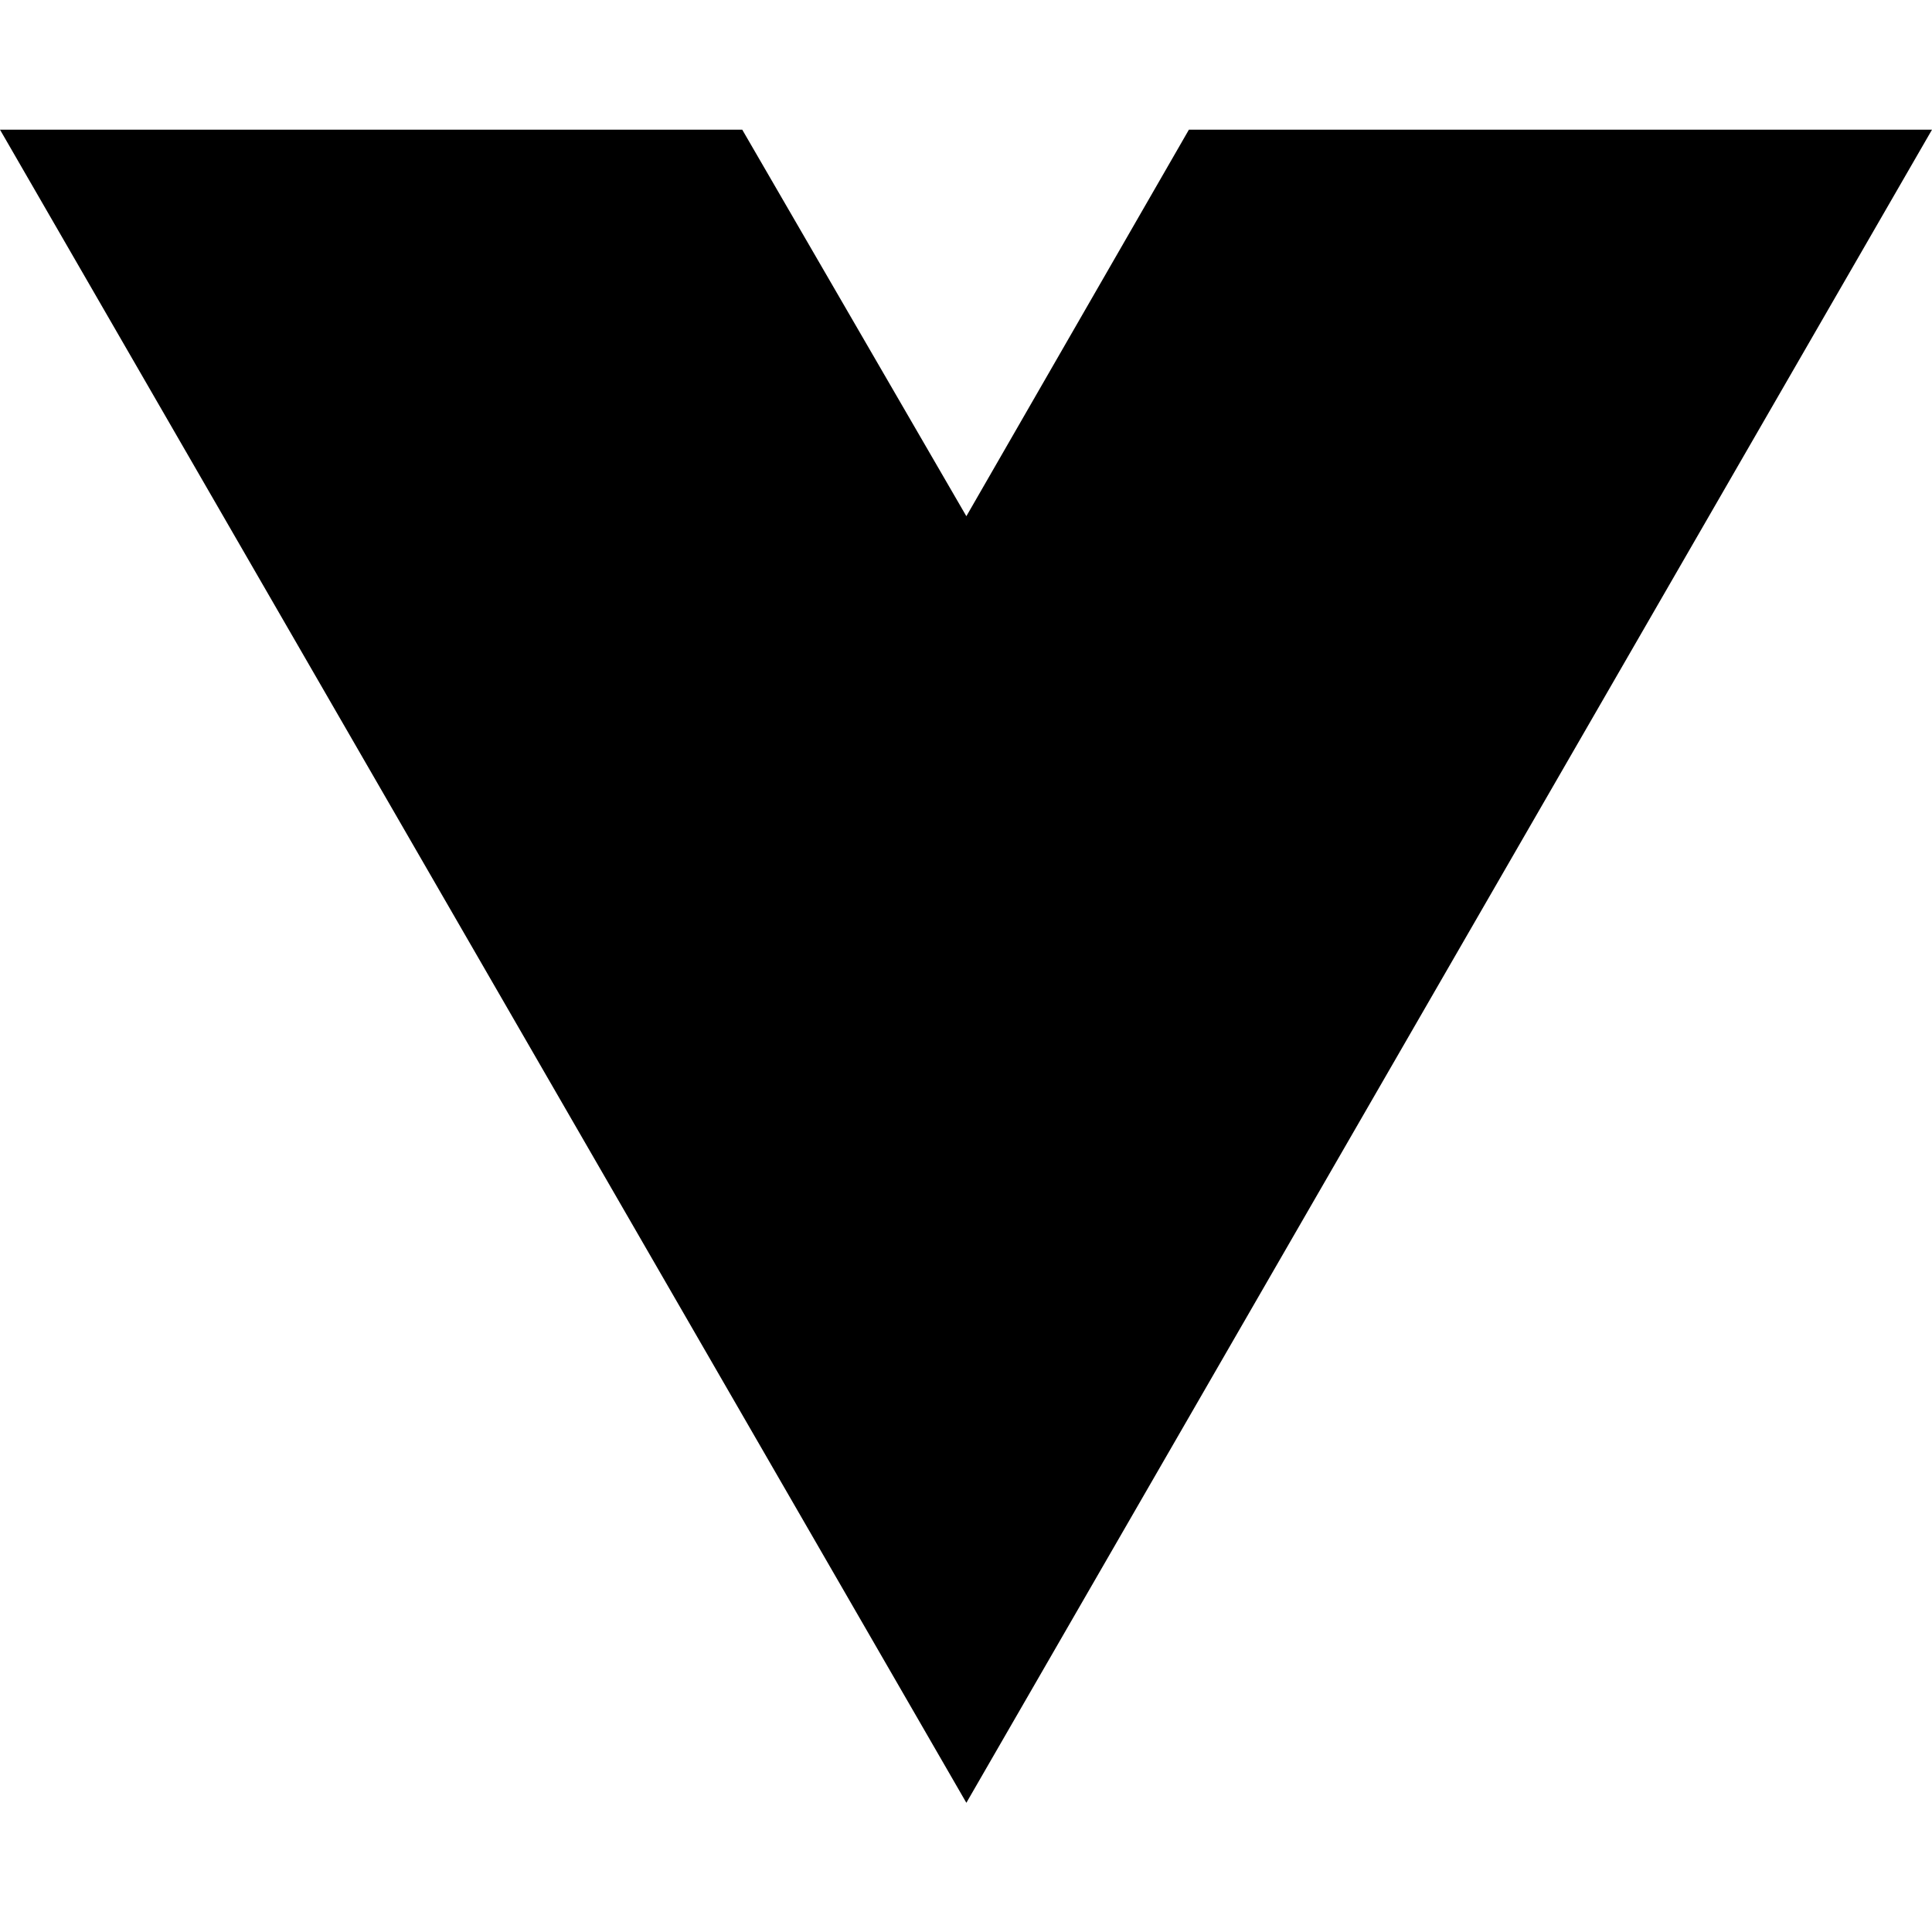
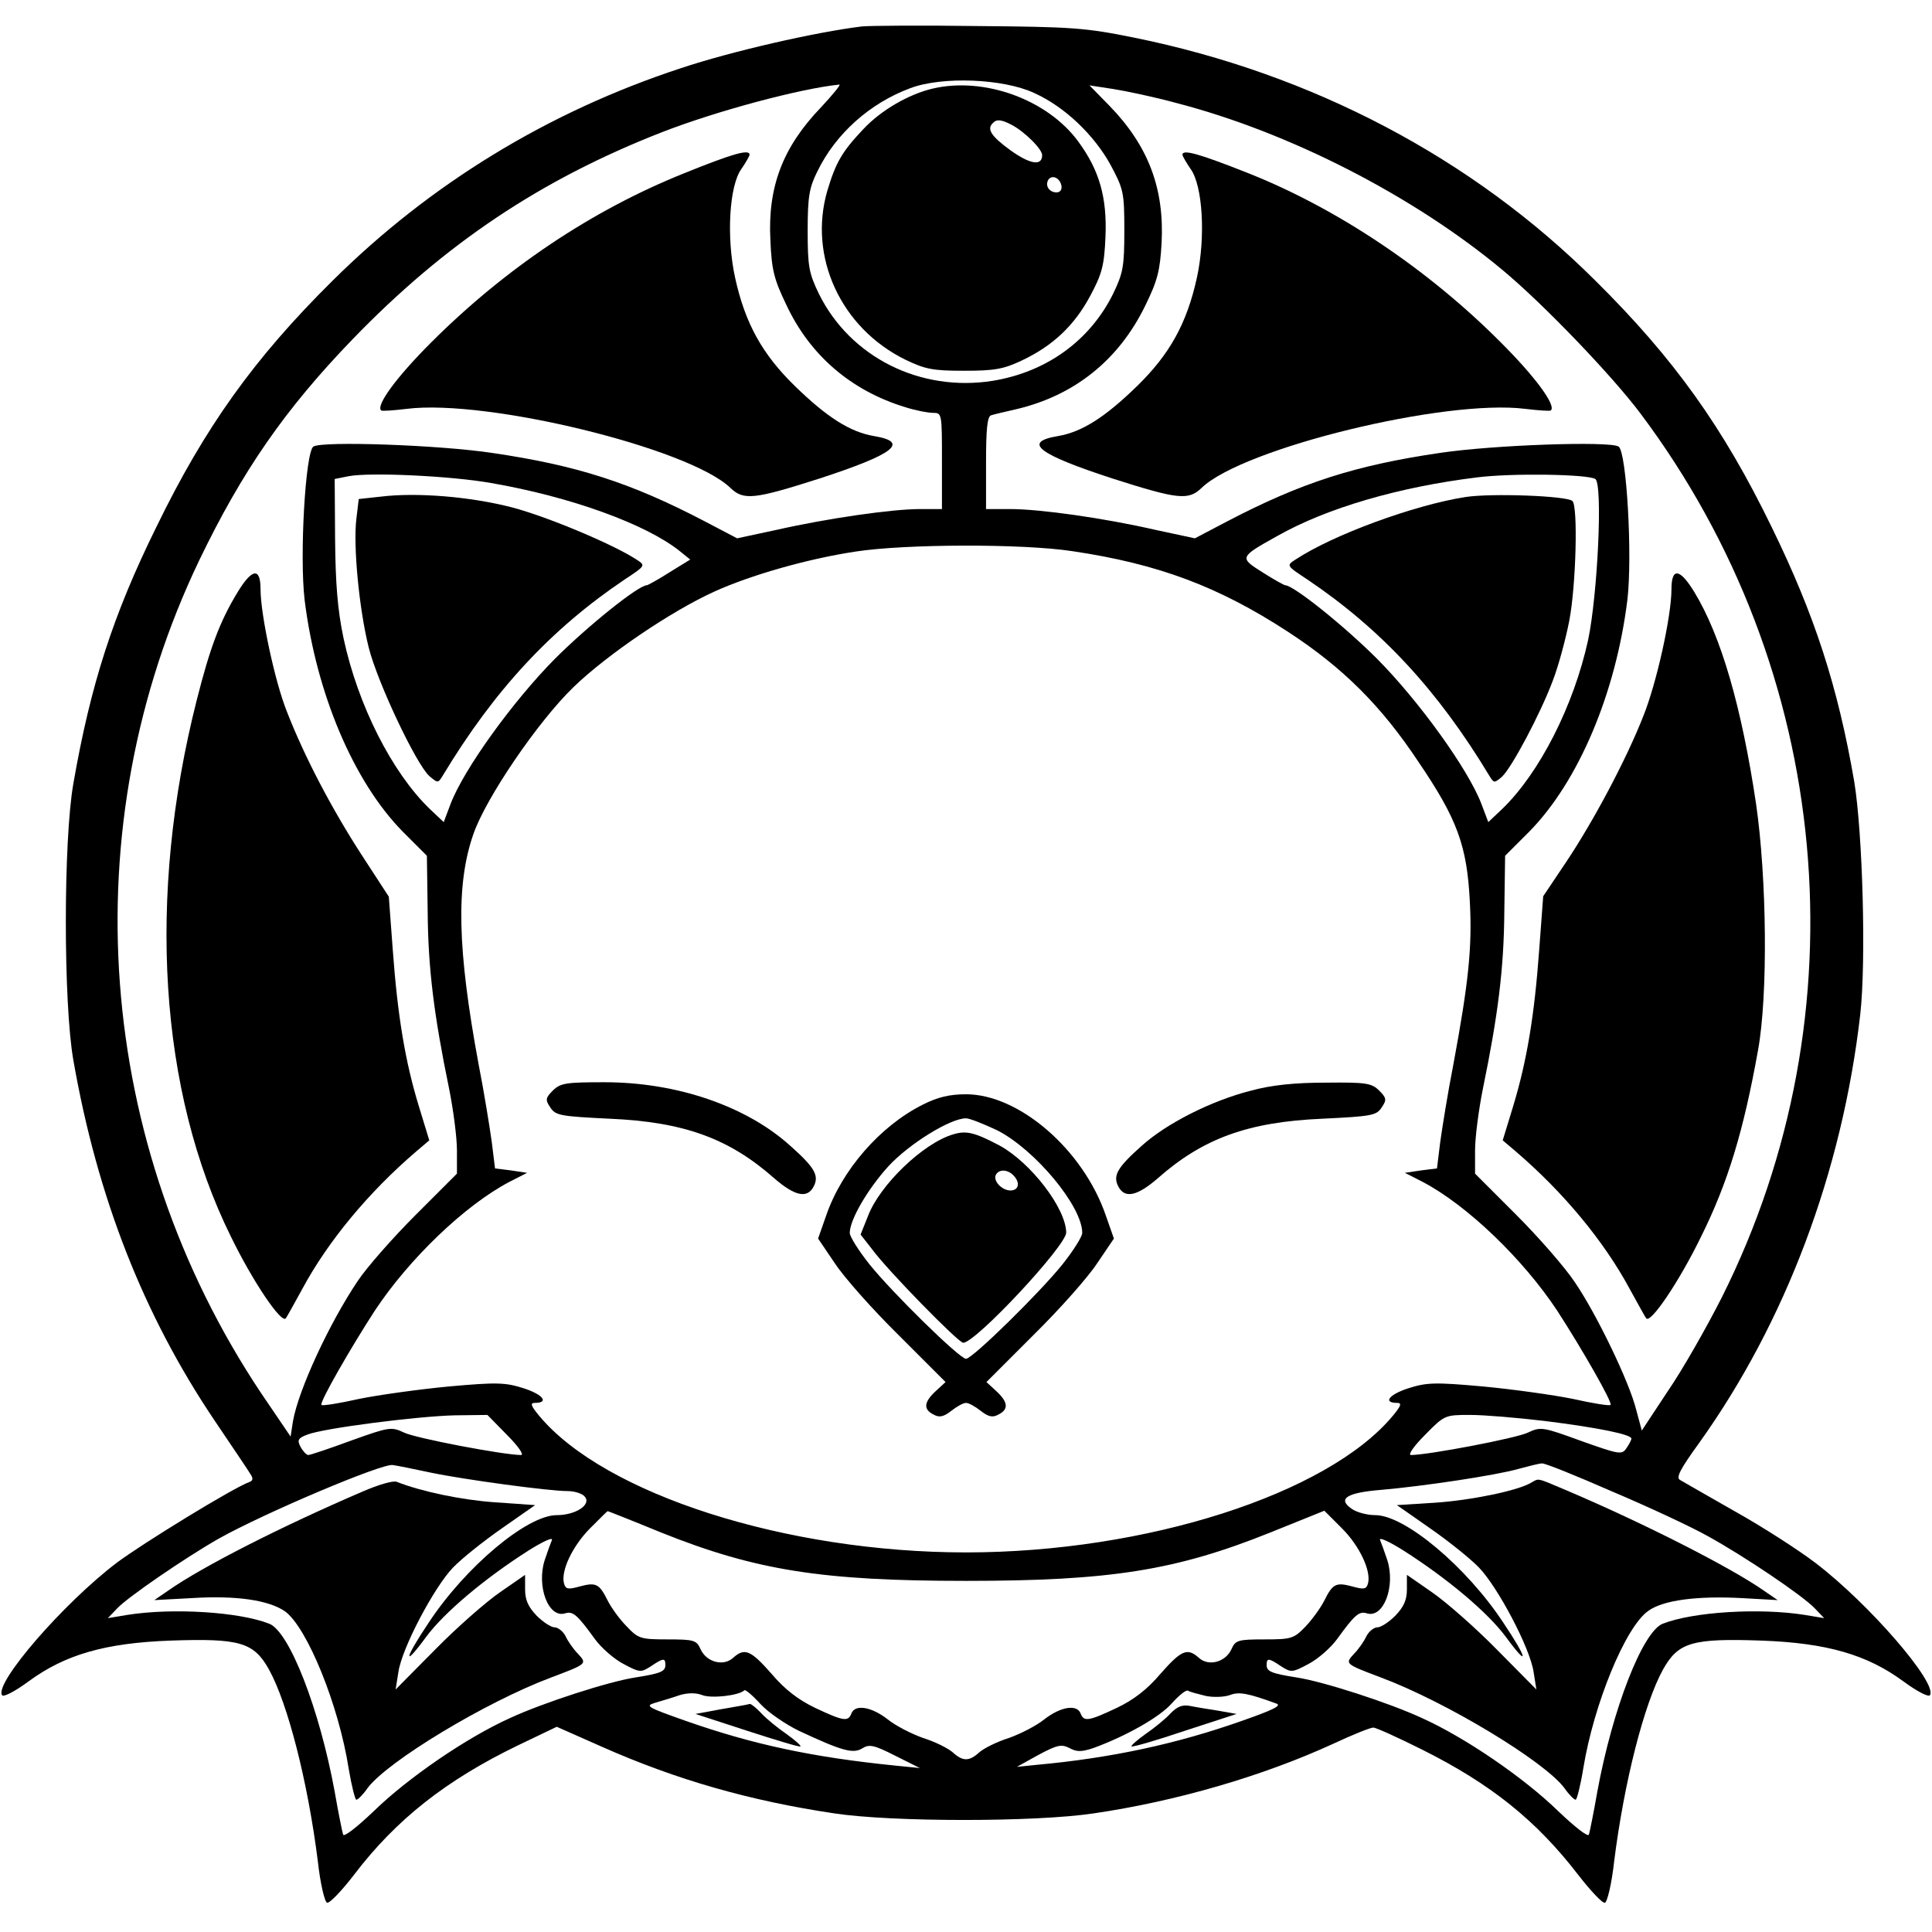
- <svg xmlns="http://www.w3.org/2000/svg" width="16" height="16" viewBox="0 0 16 16" fill="none">
-   <path d="M8.003 14.93L0 1.074H6.147L8.003 4.275L9.846 1.074H16L8.003 14.93Z" fill="black" />
+ <svg xmlns="http://www.w3.org/2000/svg" version="1.0" width="482pt" height="482pt" viewBox="0 0 482 482" preserveAspectRatio="xMidYMid meet">
+   <g transform="translate(0,482) scale(0.1,-0.1)" fill="#000000" stroke="none">
+     <path d="M2150 4754 c-115 -14 -325 -62 -451 -104 -332 -109 -626 -289 -869 -530 -196 -194 -319 -366 -440 -615 -108 -219 -164 -393 -207 -640 -25 -142 -25 -548 0 -690 60 -343 175 -635 351 -897 45 -67 86 -127 91 -136 7 -10 6 -16 -2 -19 -40 -14 -268 -154 -332 -202 -134 -102 -305 -300 -286 -330 3 -6 32 9 66 34 91 67 191 96 354 102 173 6 208 -4 246 -72 47 -85 97 -280 122 -479 6 -55 17 -101 23 -103 6 -2 37 30 69 72 104 136 228 234 408 321 l96 46 113 -50 c187 -83 371 -135 579 -166 144 -22 503 -22 648 0 205 30 422 93 598 174 47 22 92 40 99 40 7 0 62 -25 122 -55 172 -86 285 -177 389 -312 31 -40 61 -72 67 -70 6 2 17 48 23 103 25 199 75 394 122 479 38 68 73 78 246 72 163 -6 263 -35 354 -102 34 -25 63 -40 66 -34 19 30 -152 228 -286 330 -42 32 -132 90 -200 128 -68 39 -130 74 -138 79 -10 6 1 27 48 92 216 302 357 677 402 1069 15 133 6 453 -15 581 -41 238 -99 416 -206 635 -121 249 -244 421 -440 615 -307 306 -707 516 -1150 606 -123 25 -157 27 -390 29 -140 2 -271 1 -290 -1z m430 -166 c76 -34 150 -105 191 -180 32 -60 34 -68 34 -163 0 -90 -3 -106 -28 -158 -58 -117 -166 -195 -300 -217 -181 -29 -356 59 -434 217 -25 52 -28 68 -28 158 0 84 4 107 24 147 46 95 132 171 232 208 79 30 232 24 309 -12z m-532 -36 c-95 -99 -133 -198 -126 -331 3 -74 9 -98 40 -162 59 -126 162 -214 297 -255 25 -8 56 -14 69 -14 22 0 22 -2 22 -120 l0 -120 -55 0 c-69 0 -230 -23 -358 -52 l-98 -21 -82 43 c-184 96 -318 139 -529 170 -133 20 -423 30 -446 16 -20 -12 -35 -273 -22 -383 29 -233 122 -453 245 -578 l60 -60 2 -140 c1 -142 16 -259 53 -439 11 -54 20 -124 20 -156 l0 -58 -103 -103 c-57 -57 -122 -131 -144 -164 -72 -107 -148 -272 -162 -350 l-6 -39 -74 109 c-414 621 -473 1411 -154 2077 107 222 213 376 383 552 230 238 469 398 771 516 136 53 345 109 443 119 5 1 -16 -25 -46 -57z m887 11 c282 -73 592 -232 814 -417 101 -84 272 -262 344 -358 480 -640 558 -1495 203 -2204 -39 -77 -100 -184 -136 -236 l-64 -97 -14 52 c-17 69 -99 239 -153 318 -23 35 -89 111 -146 168 l-103 103 0 58 c0 32 9 102 20 156 37 180 52 297 53 439 l2 140 60 60 c123 125 216 345 245 578 13 110 -2 371 -22 383 -23 14 -313 4 -446 -16 -211 -31 -345 -74 -529 -170 l-82 -43 -98 21 c-131 30 -289 52 -363 52 l-60 0 0 115 c0 84 3 117 13 119 6 2 35 9 62 15 145 34 255 122 321 256 32 65 38 89 42 159 7 136 -33 242 -130 342 l-50 51 59 -9 c32 -5 103 -20 158 -35z m-1710 -948 c197 -34 386 -102 471 -170 l26 -21 -52 -32 c-28 -18 -54 -32 -56 -32 -21 0 -147 -101 -230 -184 -104 -105 -227 -275 -260 -362 l-17 -45 -35 33 c-94 91 -179 258 -215 426 -15 71 -20 137 -21 247 l-1 150 35 7 c52 10 253 1 355 -17z m2755 10 c19 -12 6 -288 -18 -402 -36 -164 -121 -331 -214 -421 l-35 -33 -17 45 c-33 87 -156 257 -260 362 -83 83 -209 184 -230 184 -2 0 -28 14 -56 32 -59 37 -58 38 37 91 124 70 303 122 498 146 87 11 276 8 295 -4z m-1305 -180 c216 -32 366 -89 538 -201 138 -90 233 -185 326 -325 97 -143 121 -209 128 -349 6 -113 -3 -200 -41 -405 -14 -71 -28 -159 -33 -195 l-8 -65 -40 -5 -40 -6 45 -23 c110 -58 249 -191 335 -321 61 -94 139 -230 133 -235 -2 -3 -45 4 -94 15 -49 10 -150 24 -224 31 -122 11 -141 10 -188 -5 -48 -16 -62 -36 -26 -36 12 0 9 -8 -11 -32 -163 -196 -617 -341 -1065 -341 -448 0 -902 145 -1065 341 -20 24 -23 32 -11 32 36 0 22 20 -26 36 -47 15 -66 16 -188 5 -74 -7 -175 -21 -224 -31 -49 -11 -92 -18 -94 -15 -6 5 72 141 133 235 86 130 225 263 335 321 l45 23 -40 6 -40 5 -8 65 c-5 36 -19 124 -33 195 -53 286 -57 448 -13 574 31 90 161 281 250 367 84 81 243 189 351 238 90 41 233 82 353 100 123 19 415 20 540 1z m-1410 -2205 c28 -28 43 -50 35 -50 -43 0 -264 42 -292 56 -32 15 -37 14 -132 -20 -54 -20 -102 -36 -107 -36 -4 0 -13 9 -19 20 -9 17 -7 22 17 31 41 16 276 46 368 48 l81 1 49 -50z m2588 35 c137 -17 217 -34 217 -44 0 -4 -6 -15 -13 -25 -11 -16 -19 -14 -112 19 -96 35 -101 36 -133 21 -28 -14 -249 -56 -292 -56 -8 0 7 22 35 50 49 50 50 50 113 50 35 0 118 -7 185 -15z m-2778 -129 c81 -17 294 -46 341 -46 17 0 37 -6 43 -14 17 -20 -23 -46 -70 -46 -74 0 -228 -129 -320 -269 -61 -91 -64 -114 -6 -35 45 61 146 146 256 216 35 22 61 34 58 26 -3 -7 -11 -29 -18 -50 -21 -65 9 -146 51 -133 19 6 30 -3 74 -64 16 -22 48 -50 71 -62 41 -22 44 -22 69 -6 31 21 36 21 36 3 0 -16 -12 -21 -75 -31 -66 -10 -230 -63 -312 -101 -109 -49 -256 -150 -341 -233 -41 -39 -74 -65 -76 -58 -2 6 -12 55 -21 107 -38 207 -113 399 -163 419 -76 30 -243 40 -355 22 l-48 -8 23 24 c26 28 169 126 253 174 114 64 409 189 435 184 14 -2 57 -11 95 -19z m2947 -47 c90 -38 197 -88 238 -111 91 -50 238 -149 268 -181 l23 -24 -48 8 c-112 18 -279 8 -355 -22 -50 -20 -125 -212 -163 -419 -9 -52 -19 -101 -21 -107 -2 -7 -35 19 -76 58 -85 83 -232 184 -341 233 -82 38 -246 91 -312 101 -63 10 -75 15 -75 31 0 18 5 18 36 -3 25 -16 28 -16 69 6 23 12 55 40 71 62 44 61 55 70 74 64 42 -13 72 68 51 133 -7 21 -15 43 -18 50 -3 8 23 -4 58 -26 110 -70 211 -155 256 -216 58 -79 55 -56 -6 35 -92 140 -246 269 -320 269 -20 0 -47 7 -59 16 -36 25 -12 40 73 47 105 9 285 36 342 52 26 7 53 14 60 14 7 1 86 -31 175 -70z m-2371 -103 c235 -94 400 -120 759 -120 360 0 524 26 760 121 l134 54 44 -44 c44 -44 73 -106 65 -137 -4 -15 -10 -16 -39 -8 -41 11 -49 7 -70 -35 -9 -18 -30 -47 -47 -65 -29 -30 -35 -32 -102 -32 -67 0 -73 -2 -83 -25 -15 -32 -57 -43 -81 -21 -29 26 -44 19 -96 -40 -33 -39 -67 -65 -109 -85 -70 -33 -82 -35 -90 -14 -9 24 -50 17 -90 -14 -21 -17 -61 -37 -89 -47 -29 -9 -61 -25 -73 -35 -26 -24 -42 -24 -68 0 -12 10 -44 26 -73 35 -28 10 -68 30 -89 47 -40 31 -81 38 -90 14 -8 -21 -20 -19 -90 14 -42 20 -76 46 -109 85 -52 59 -67 66 -96 40 -24 -22 -66 -11 -81 21 -10 23 -16 25 -83 25 -67 0 -73 2 -102 33 -17 17 -38 46 -47 64 -21 42 -29 46 -70 35 -29 -8 -35 -7 -39 8 -8 31 21 92 64 136 24 24 44 44 45 44 1 0 62 -24 135 -54z m342 -494 c107 -50 135 -58 158 -44 17 11 29 9 82 -18 l62 -31 -60 6 c-209 21 -357 53 -525 112 -96 34 -102 37 -75 45 17 5 44 13 61 19 20 6 41 6 56 0 23 -9 92 -1 105 12 2 3 20 -12 40 -34 19 -21 63 -51 96 -67z m1015 87 c19 -4 46 -3 60 2 23 9 45 5 116 -21 15 -5 -8 -16 -85 -43 -164 -58 -327 -93 -513 -110 l-49 -5 54 30 c47 25 57 27 77 17 18 -10 30 -10 60 0 82 30 165 77 195 111 18 20 36 35 41 32 4 -3 24 -8 44 -13z" />
+     <path d="M2327 4599 c-60 -14 -129 -54 -173 -101 -54 -57 -69 -84 -90 -154 -48 -165 34 -342 194 -421 50 -24 68 -28 147 -28 76 0 99 4 145 26 78 37 131 88 170 161 29 54 35 75 38 148 4 97 -15 165 -68 237 -77 105 -235 162 -363 132z m196 -90 c33 -17 77 -61 77 -76 0 -28 -30 -23 -79 12 -48 35 -60 53 -44 68 9 10 21 9 46 -4z m125 -152 c2 -10 -3 -17 -12 -17 -18 0 -29 16 -21 31 9 14 29 6 33 -14z" />
+     <path d="M1705 4387 c-229 -92 -445 -237 -630 -422 -86 -86 -138 -157 -124 -169 2 -2 31 0 64 4 200 25 704 -98 807 -197 33 -32 59 -29 222 23 187 61 226 91 137 106 -60 10 -118 47 -198 125 -81 79 -124 156 -149 270 -22 100 -15 230 16 272 11 16 20 32 20 35 0 15 -44 2 -165 -47z" />
+     <path d="M593 3343 c-45 -74 -69 -139 -102 -269 -125 -492 -94 -977 85 -1339 54 -111 126 -218 137 -204 2 2 20 35 41 73 64 119 165 241 284 343 l33 28 -26 85 c-34 111 -53 225 -65 389 l-10 134 -69 106 c-73 113 -141 242 -185 355 -30 74 -66 243 -66 306 0 55 -21 52 -57 -7z" />
+     <path d="M2950 4434 c0 -3 9 -19 20 -35 31 -42 38 -172 16 -272 -25 -114 -68 -191 -149 -270 -80 -78 -138 -115 -198 -125 -89 -15 -50 -45 137 -106 163 -52 189 -55 222 -23 103 99 607 222 807 197 33 -4 62 -6 64 -4 14 12 -38 83 -124 169 -184 185 -412 337 -636 425 -119 47 -159 58 -159 44z" />
+     <path d="M4170 3350 c0 -67 -37 -234 -70 -316 -43 -110 -126 -265 -193 -365 l-57 -85 -10 -134 c-12 -165 -31 -278 -65 -390 l-26 -85 33 -28 c119 -102 220 -224 284 -343 21 -38 39 -71 41 -73 11 -14 83 93 137 204 67 135 106 264 142 465 25 137 22 429 -5 615 -36 241 -87 418 -154 528 -36 59 -57 62 -57 7z" />
+     <path d="M950 3581 l-55 -6 -6 -50 c-8 -68 7 -225 31 -321 22 -87 118 -290 151 -320 21 -18 22 -18 33 0 129 214 270 366 454 490 53 35 53 35 30 50 -60 39 -223 107 -310 130 -104 27 -238 38 -328 27z" />
+     <path d="M3656 3580 c-128 -20 -330 -94 -424 -156 -23 -15 -23 -15 30 -50 184 -124 325 -276 454 -490 11 -18 12 -18 31 -2 24 22 96 157 127 240 14 36 32 103 41 149 17 88 22 286 8 299 -13 13 -202 20 -267 10z" />
+     <path d="M1379 2099 c-18 -18 -19 -23 -6 -42 13 -20 25 -22 148 -28 185 -8 298 -49 411 -149 51 -44 82 -51 98 -20 14 27 3 47 -59 102 -110 99 -283 158 -463 158 -96 0 -110 -2 -129 -21z" />
+     <path d="M3121 2099 c-99 -25 -211 -82 -272 -137 -62 -55 -73 -75 -59 -102 16 -31 47 -24 98 20 113 100 226 141 411 149 123 6 135 8 148 28 13 19 12 24 -6 42 -19 19 -33 21 -133 20 -78 0 -136 -6 -187 -20z" />
+     <path d="M2302 2064 c-106 -53 -202 -163 -241 -277 l-20 -57 42 -62 c23 -35 94 -115 159 -179 l117 -117 -25 -23 c-29 -27 -31 -45 -5 -58 14 -8 25 -6 44 9 14 11 30 20 37 20 7 0 23 -9 37 -20 19 -15 30 -17 44 -9 26 13 24 31 -5 58 l-25 23 117 117 c65 64 136 144 159 179 l42 62 -20 57 c-56 164 -216 303 -349 303 -40 0 -71 -7 -108 -26z m186 -64 c94 -48 212 -189 212 -256 0 -9 -22 -44 -49 -78 -56 -70 -225 -236 -241 -236 -16 0 -185 166 -241 236 -27 34 -49 69 -49 78 0 33 45 110 97 167 52 56 154 119 193 119 9 0 44 -14 78 -30z" />
+     <path d="M2378 1990 c-75 -22 -184 -127 -213 -205 l-18 -45 29 -37 c37 -51 215 -233 227 -233 31 0 257 242 257 275 -1 61 -88 174 -166 217 -63 33 -83 38 -116 28z m150 -102 c18 -18 14 -38 -7 -38 -22 0 -45 25 -36 40 8 13 28 13 43 -2z" />
+     <path d="M905 1099 c-205 -88 -401 -188 -485 -247 l-35 -24 93 5 c112 7 192 -5 233 -33 55 -40 134 -233 159 -393 7 -42 16 -77 19 -77 4 0 17 13 28 29 50 67 295 215 458 276 90 34 90 34 67 59 -11 11 -25 31 -31 44 -6 12 -19 22 -27 22 -9 0 -29 13 -45 29 -21 22 -29 39 -29 66 l0 36 -62 -43 c-35 -24 -108 -88 -162 -143 l-99 -100 7 44 c9 60 89 211 136 260 21 22 76 66 122 98 l83 58 -100 7 c-85 6 -184 27 -245 51 -8 4 -46 -7 -85 -24z" />
+     <path d="M3820 1121 c-33 -20 -150 -44 -240 -50 l-95 -6 83 -58 c46 -32 101 -76 122 -98 47 -49 127 -200 136 -260 l7 -44 -99 100 c-54 55 -127 119 -162 143 l-62 43 0 -36 c0 -27 -8 -44 -29 -66 -16 -16 -36 -29 -45 -29 -8 0 -21 -10 -27 -22 -6 -13 -20 -33 -31 -44 -23 -25 -23 -25 67 -59 163 -61 408 -209 458 -276 11 -16 24 -29 28 -29 3 0 12 35 19 78 26 160 105 353 162 393 37 27 122 38 234 32 l89 -5 -35 24 c-86 60 -308 172 -497 252 -71 30 -63 28 -83 17z" />
+     <path d="M1800 556 l-65 -12 129 -42 c71 -23 130 -41 133 -39 2 2 -14 16 -35 31 -22 15 -50 38 -62 51 -13 14 -26 24 -29 24 -3 -1 -35 -7 -71 -13z" />
+     <path d="M2920 545 c-12 -13 -40 -36 -62 -51 -21 -15 -37 -29 -35 -31 3 -2 62 15 133 39 l129 42 -45 8 c-25 4 -57 9 -71 12 -19 4 -33 -2 -49 -19z" />
+   </g>
</svg>
